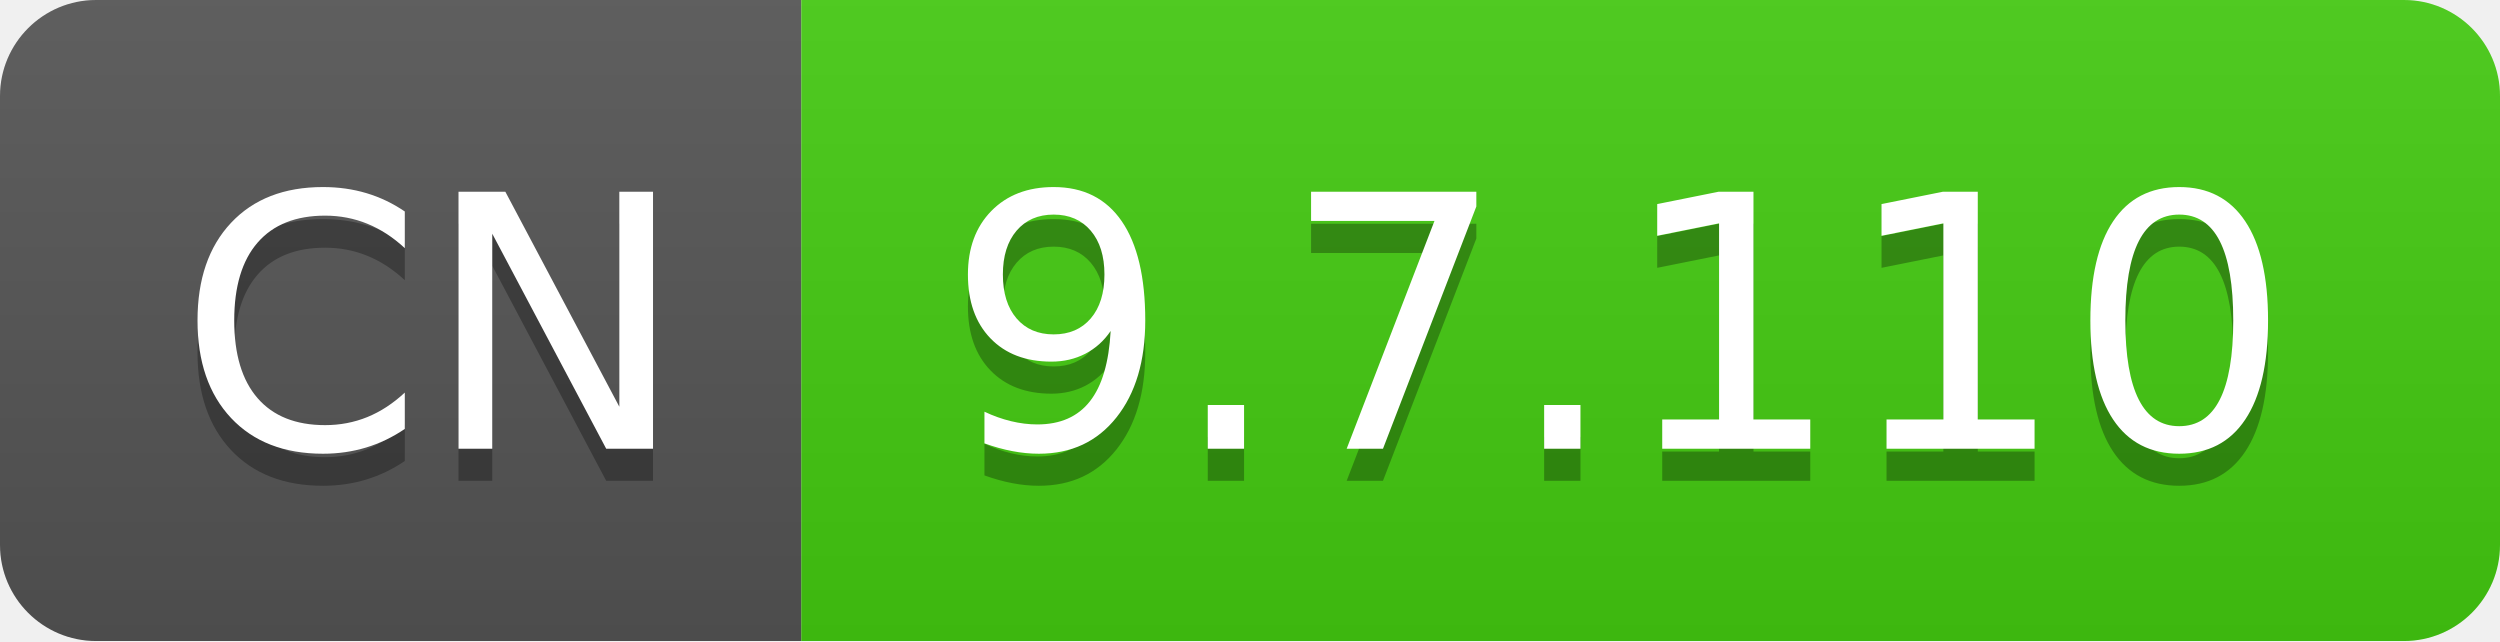
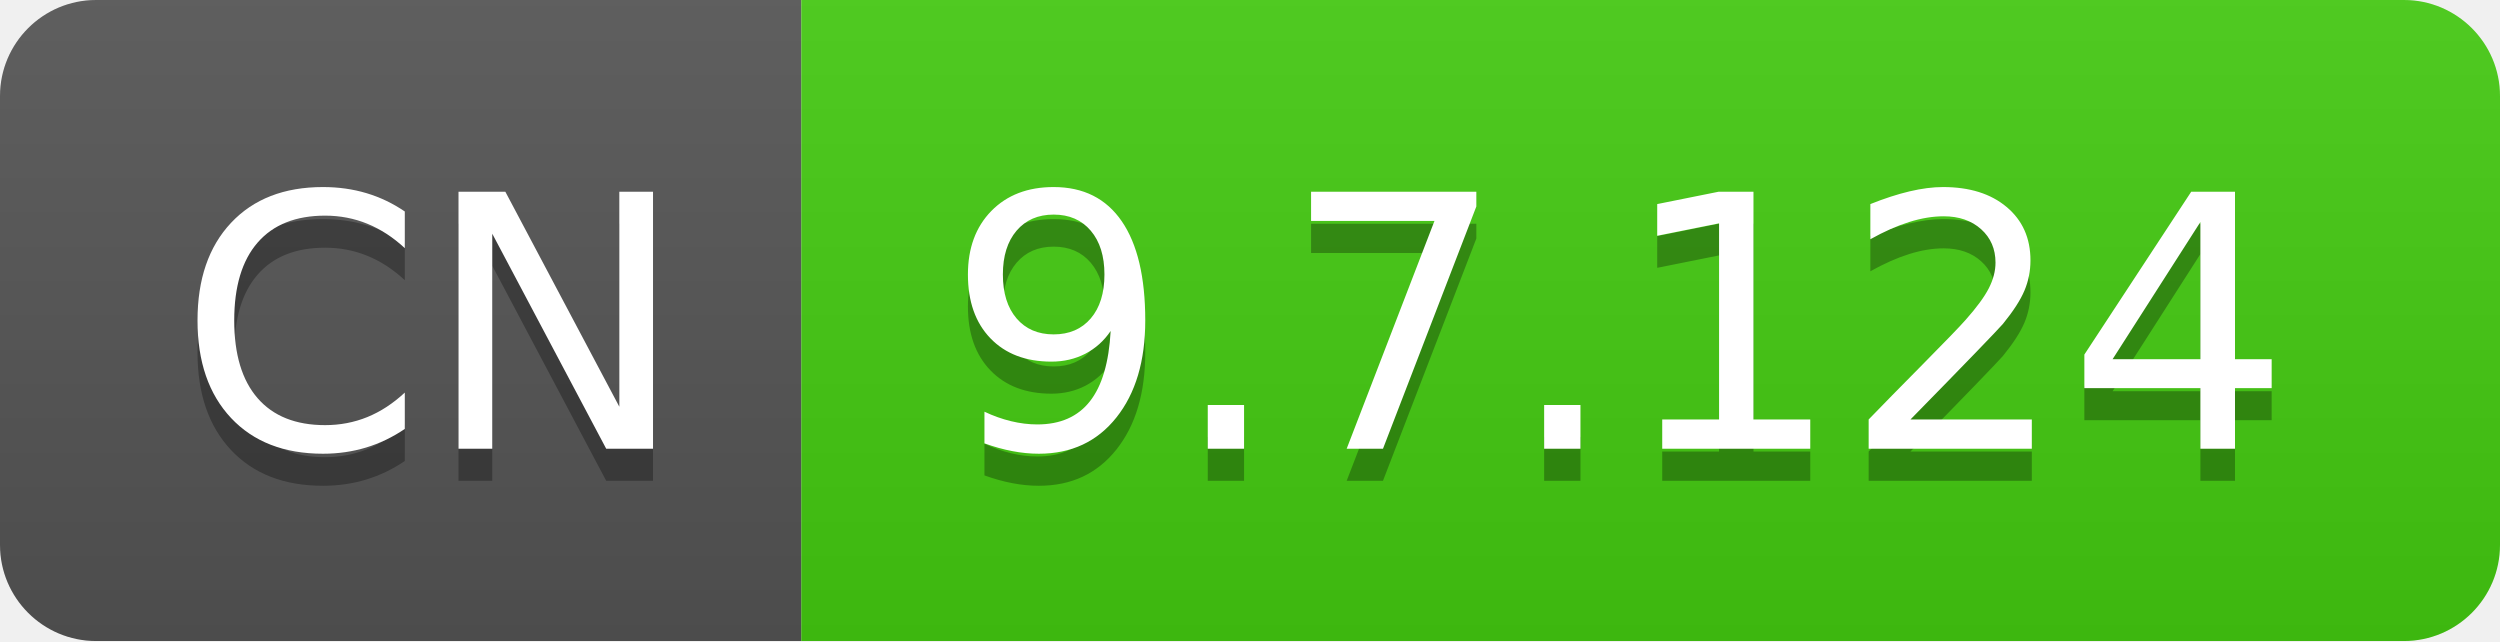
- <svg xmlns="http://www.w3.org/2000/svg" width="78" height="20" role="img" aria-label="CN: 9.7.110">
+ <svg xmlns="http://www.w3.org/2000/svg" width="78" height="20" role="img" aria-label="CN: 9.7.124">
  <linearGradient id="s" x2="0" y2="100%">
    <stop offset="0" stop-color="#bbb" stop-opacity=".1" />
    <stop offset="1" stop-opacity=".1" />
  </linearGradient>
  <clipPath id="r">
    <rect width="78" height="20" rx="3" fill="#fff" />
  </clipPath>
  <g clip-path="url(#r)">
    <rect width="25" height="20" fill="#555" />
    <rect x="25" width="53" height="20" fill="#4c1" />
    <rect width="78" height="20" fill="url(#s)" />
  </g>
  <g fill="#fff" text-anchor="middle" font-family="Verdana,Geneva,DejaVu Sans,sans-serif" text-rendering="geometricPrecision" font-size="110">
    <text aria-hidden="true" x="135" y="150" fill="#010101" fill-opacity=".3" transform="scale(.1)" textLength="150">CN</text>
    <text x="135" y="140" transform="scale(.1)" fill="#fff" textLength="150">CN</text>
-     <text aria-hidden="true" x="505" y="150" fill="#010101" fill-opacity=".3" transform="scale(.1)" textLength="430">9.7.110</text>
-     <text x="505" y="140" transform="scale(.1)" fill="#fff" textLength="430">9.7.110</text>
+     <text aria-hidden="true" x="505" y="150" fill="#010101" fill-opacity=".3" transform="scale(.1)" textLength="430">9.7.124</text>
+     <text x="505" y="140" transform="scale(.1)" fill="#fff" textLength="430">9.7.124</text>
  </g>
</svg>
